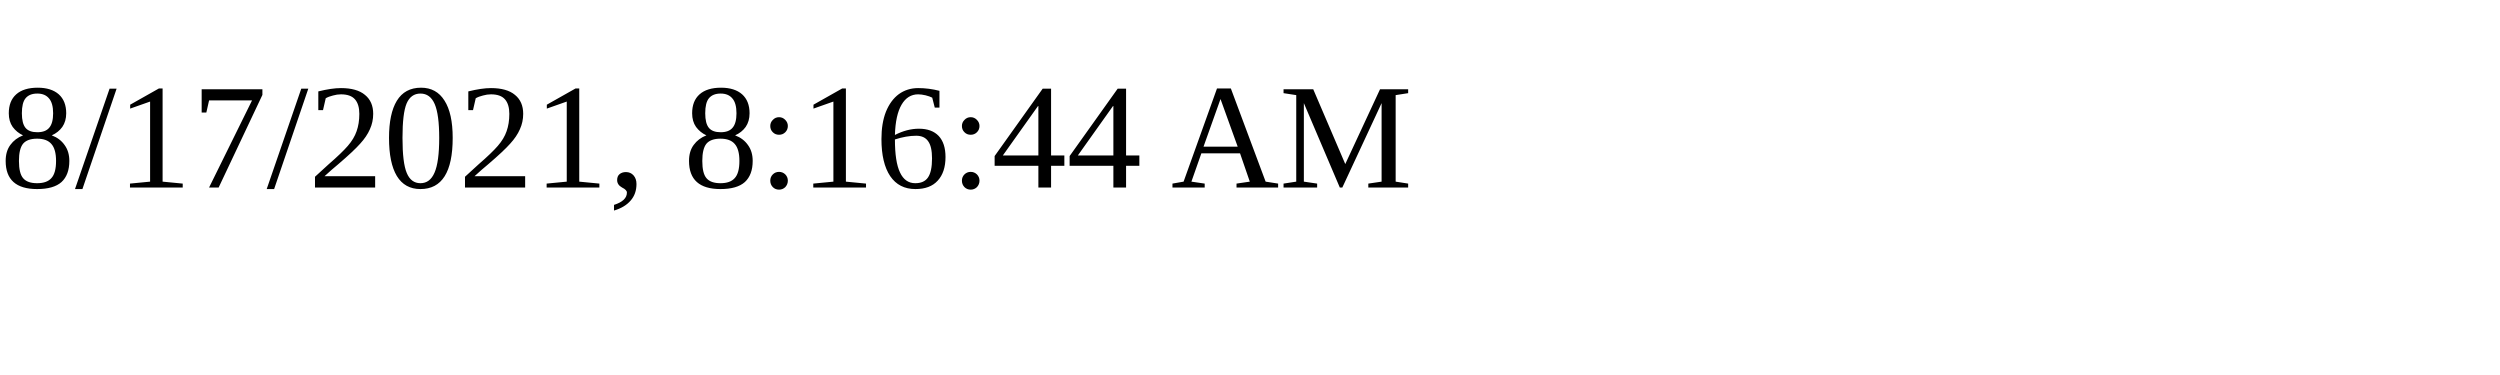
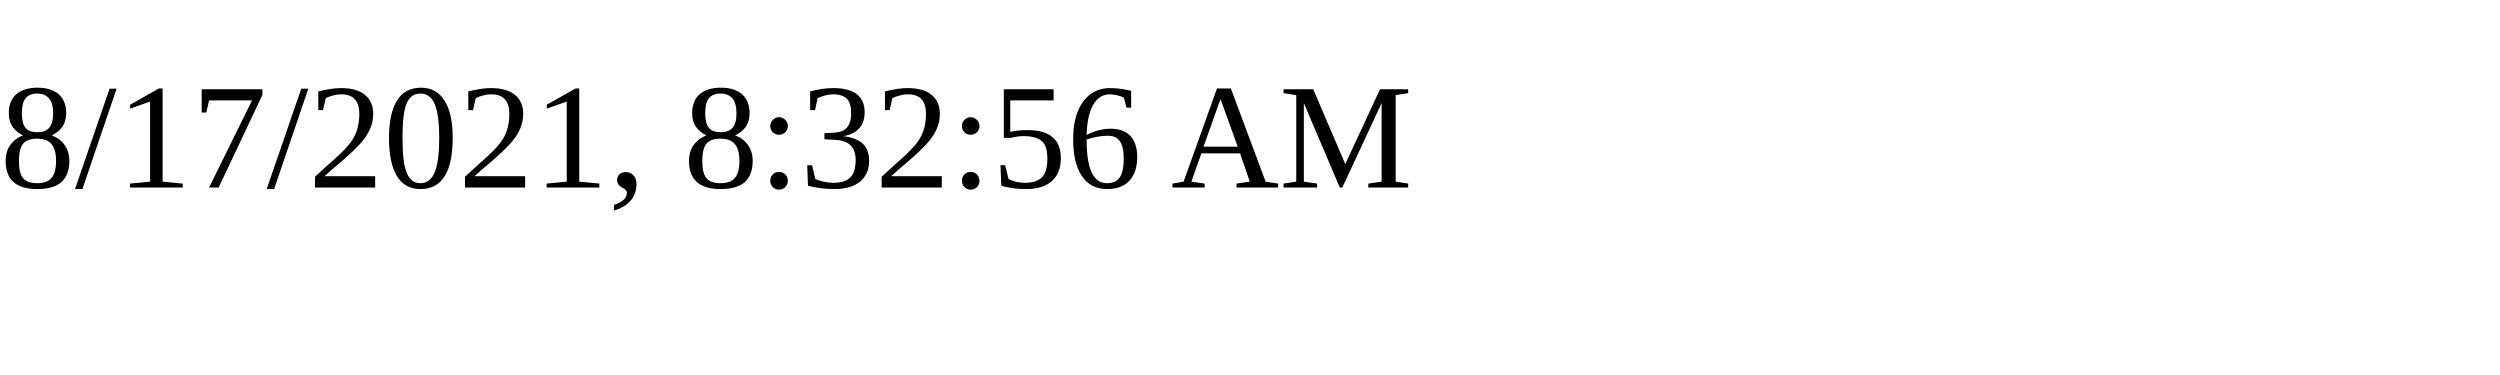
<svg xmlns="http://www.w3.org/2000/svg" height="30" width="200">
-   <text x="0" y="15">8/17/2021, 8:16:44 AM</text>
+   <text x="0" y="15">8/17/2021, 8:32:56 AM</text>
</svg>
